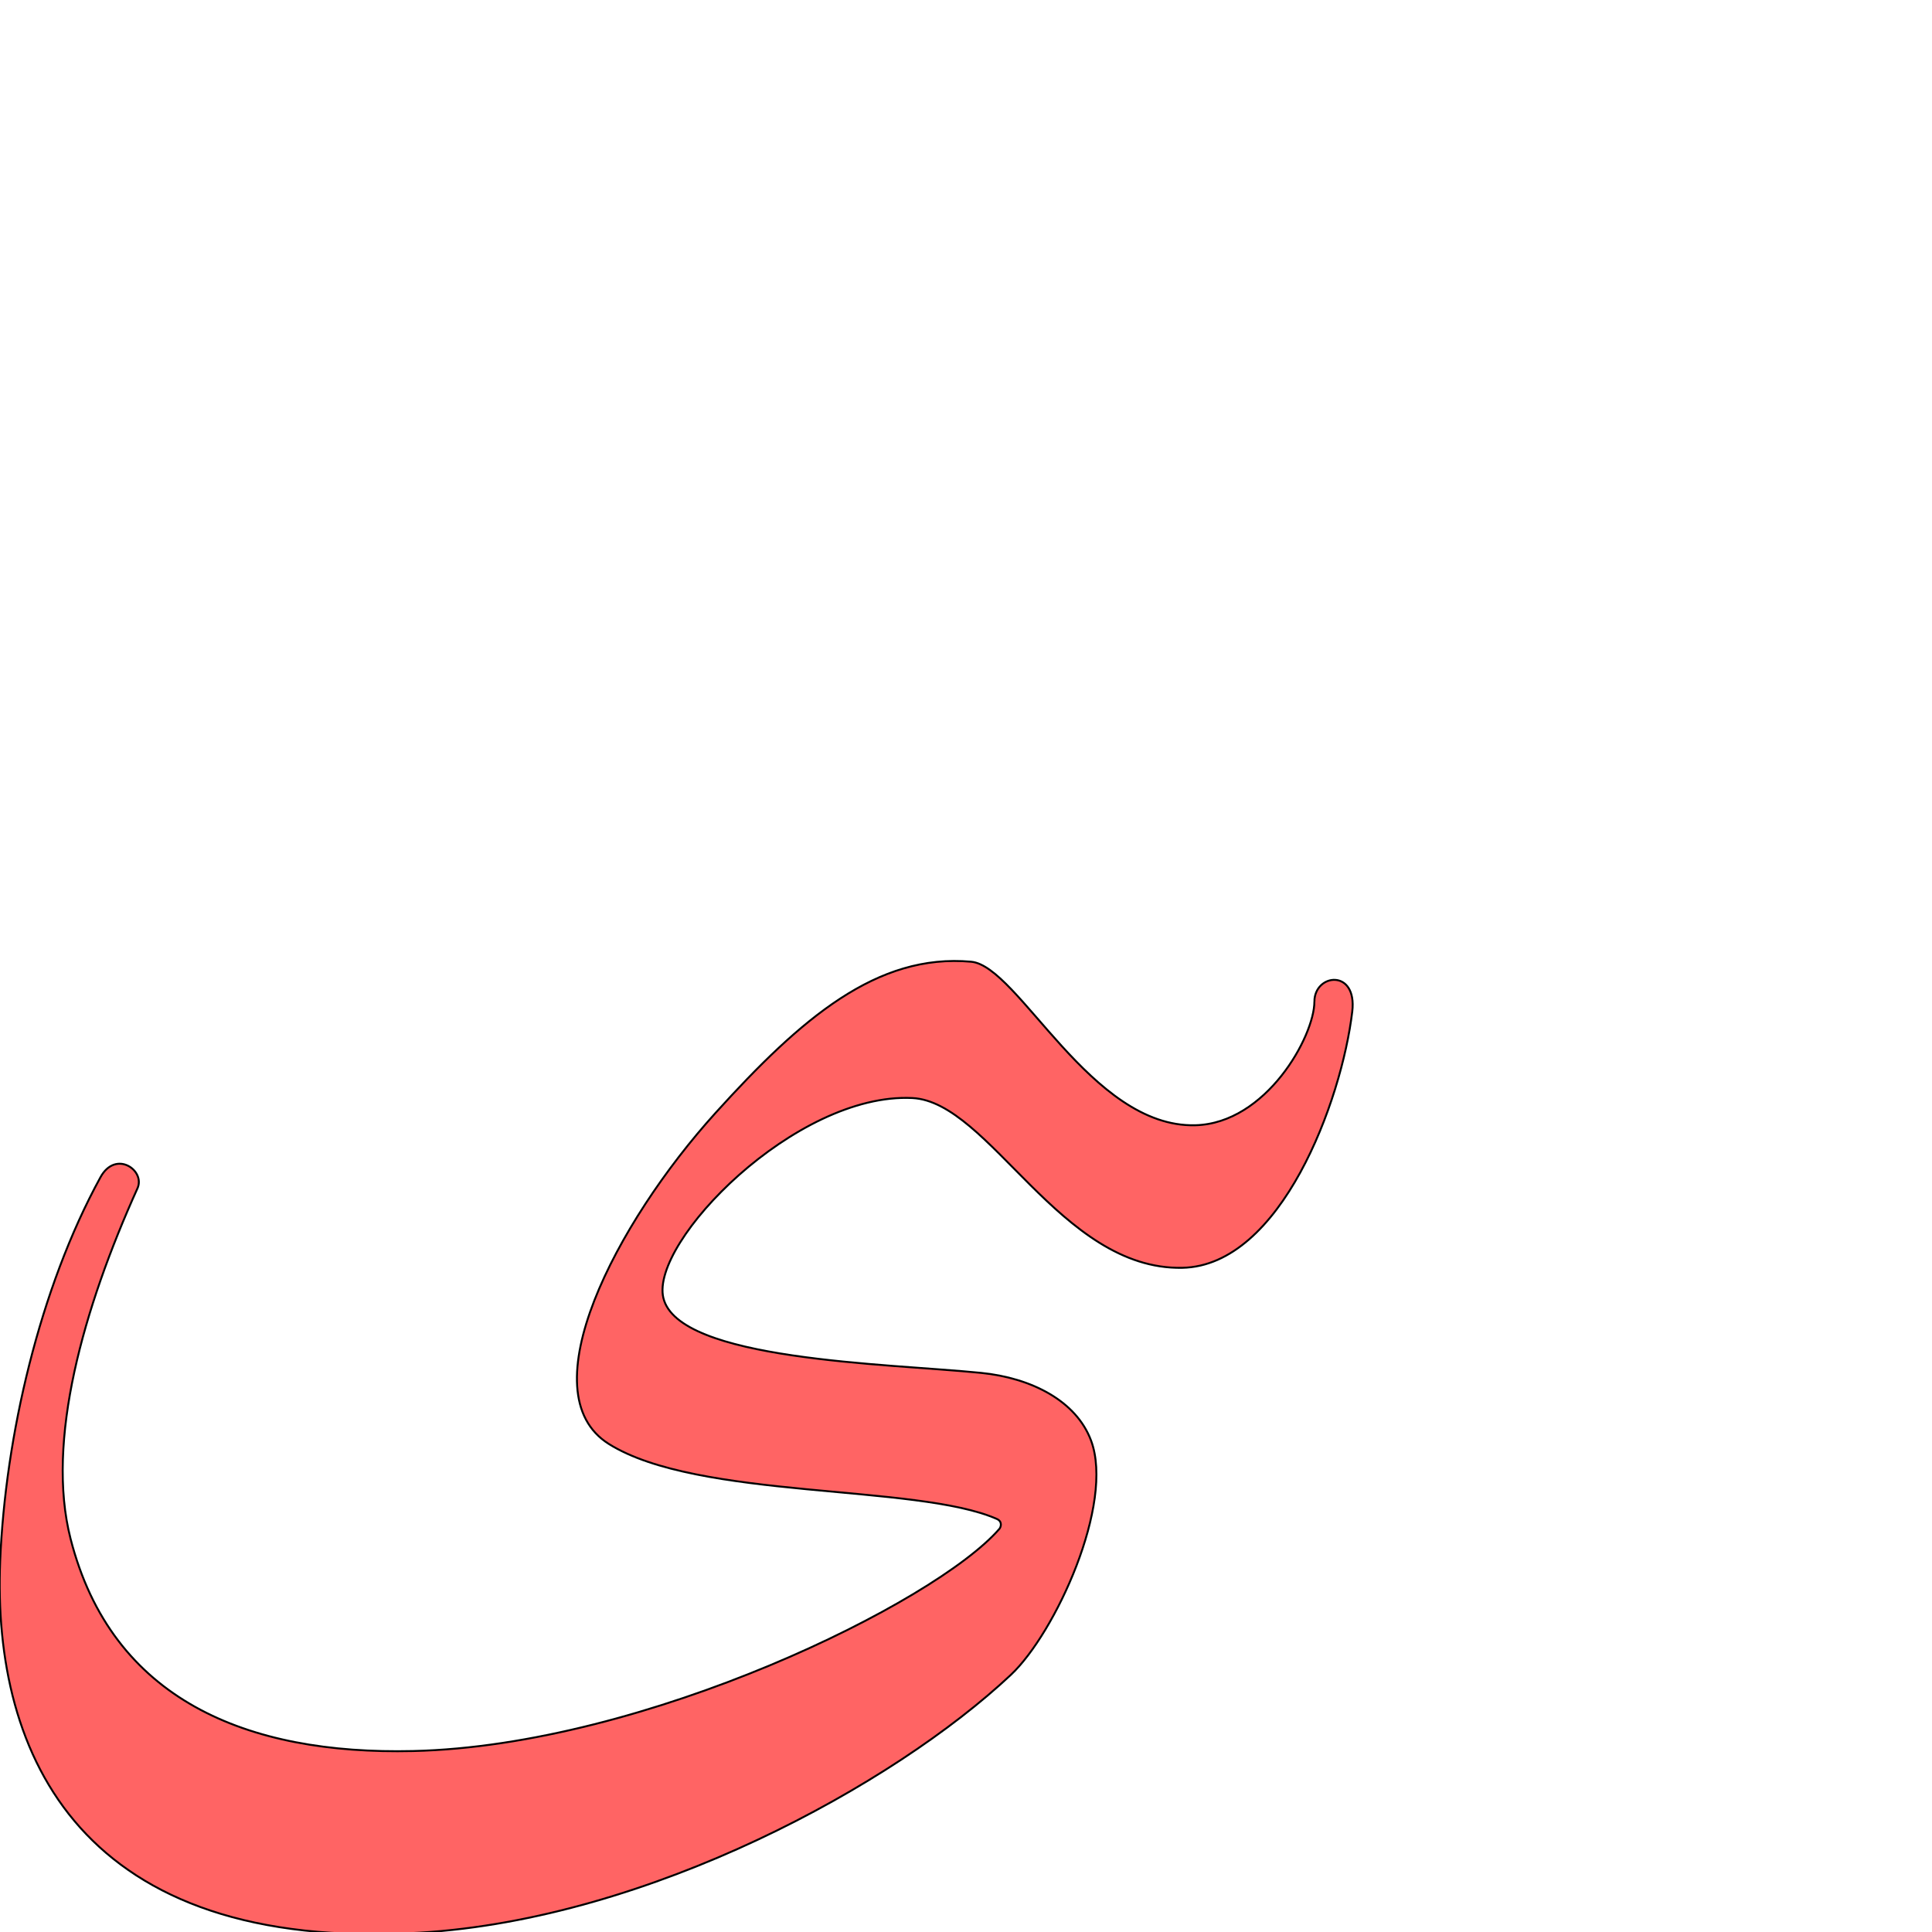
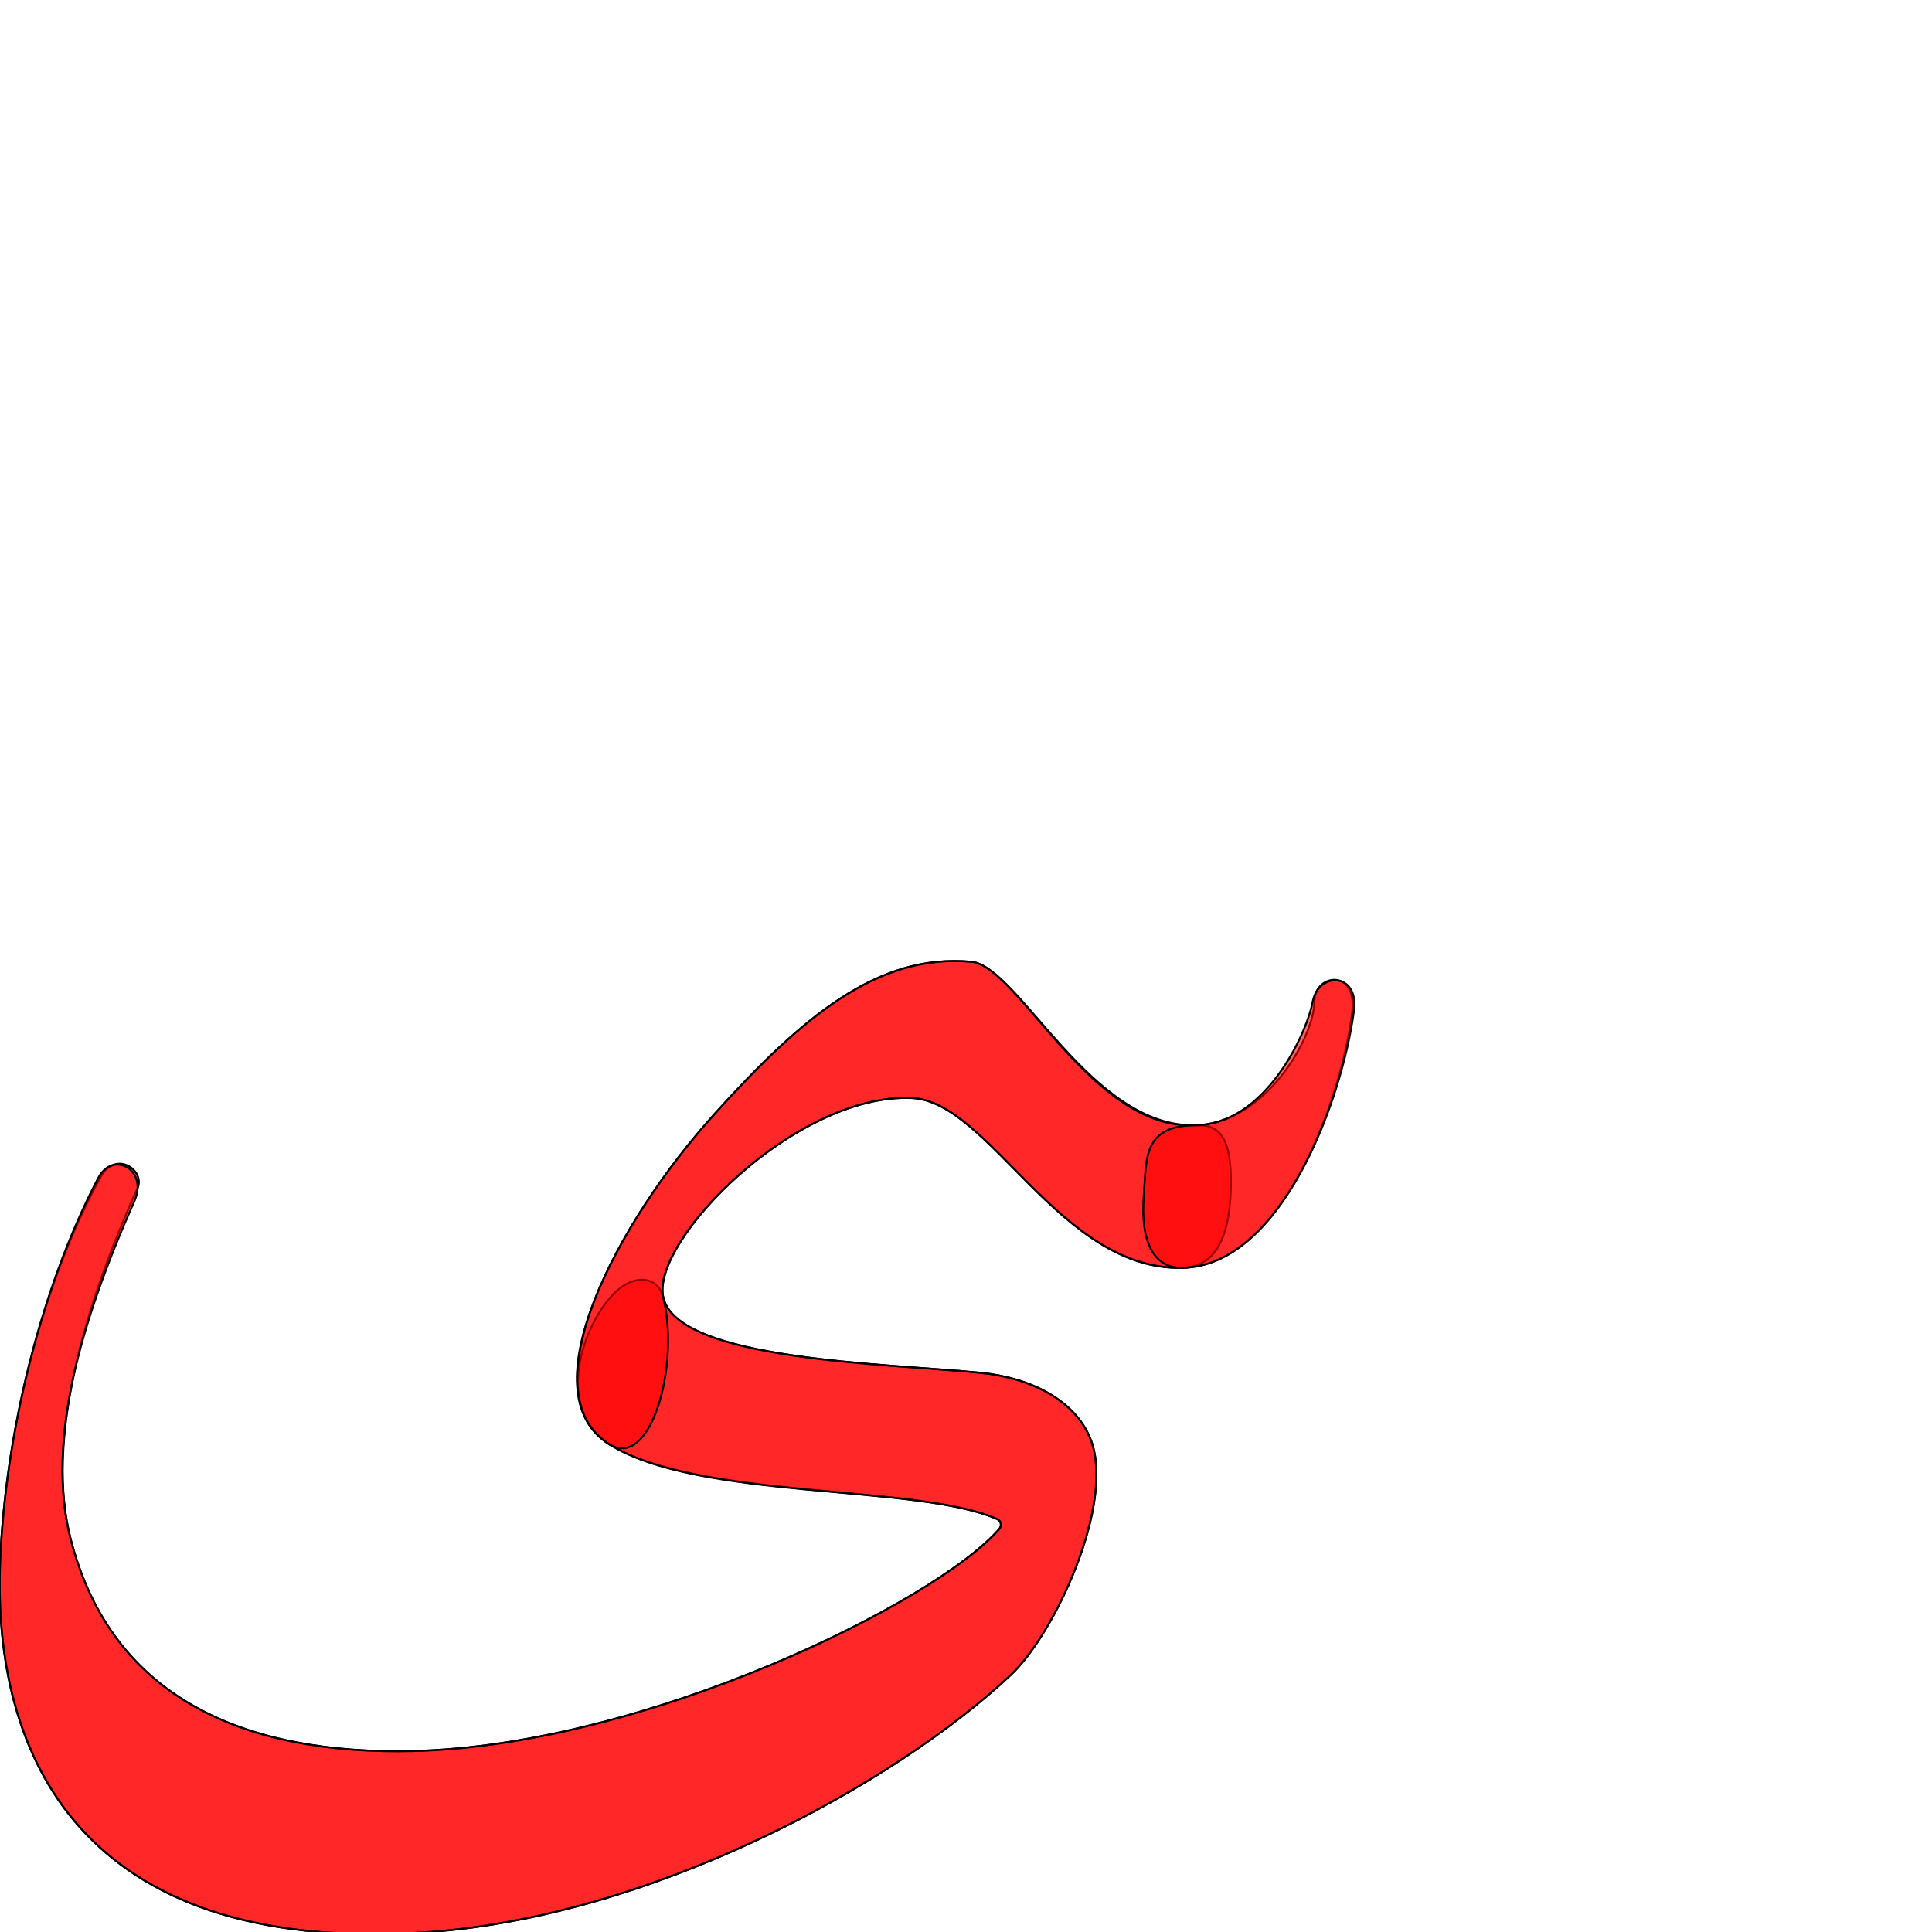
<svg xmlns="http://www.w3.org/2000/svg" version="1.0" width="1000" height="1000" id="svg5496">
  <defs id="defs5498">
    </defs>
  <g id="layer1" transform="translate(-327.5107,281.641)" />
  <path style="fill:#ff0000;fill-opacity:0.608;stroke:#000000;stroke-width:1;stroke-miterlimit:4;stroke-opacity:1;stroke-dasharray:none" d="m 680.334,518.418 c -0.036,18.008 -24.962,63.093 -61.666,64.007 -54.089,1.347 -91.495,-82.417 -115.98,-84.634 -48.711,-4.41 -87.856,29.128 -132.315,78.239 -51.61,57.011 -97.319,144.923 -55.276,171.335 46.21,29.03 159.275,20.532 200.844,38.834 3.053,1.344 2.127,4.227 1.324,5.154 -33.027,38.138 -183.323,112.208 -303.483,114.981 -85.798,1.98 -155.929,-26.361 -177.267,-109.91 -12.913,-50.56 6.651,-119.361 34.643,-181.345 4.205,-9.311 -11.267,-20.125 -19.151,-5.747 -31.606,57.641 -49.269,134.535 -51.912,198.416 -4.199,101.481 42.349,203.072 217.254,192.587 118.882,-7.126 245.247,-76.537 305.865,-133.436 22.961,-21.552 53.759,-88.558 41.501,-121.305 -7.682,-20.524 -30.856,-32.375 -56.932,-34.992 -48.851,-4.903 -156.754,-6.327 -164.439,-38.839 -6.835,-28.912 68.508,-106.351 128.854,-103.423 40.005,1.941 76.616,89.121 139.741,87.874 51.015,-1.007 82.516,-86.29 87.991,-132.654 2.63,-22.272 -19.57,-19.684 -19.599,-5.14 z" id="path2848-0" />
+   <g id="layer1-6" transform="translate(179.6441,-286.6692)" />
+   <path id="path2837" d="m 315.098,747.365 c 45.959,29.422 159.275,20.532 200.844,38.834 3.053,1.344 2.127,4.227 1.324,5.154 -33.027,38.138 -183.323,112.208 -303.483,114.981 C 127.985,908.313 57.855,879.972 36.517,796.423 23.604,745.863 41.932,683.792 69.602,621.599 76.779,605.468 58.454,595.197 50.841,609.72 20.336,667.912 2.741,743.866 0.097,807.746 c -4.199,101.481 42.349,203.072 217.254,192.587 118.882,-7.126 245.247,-76.537 305.865,-133.436 22.961,-21.552 53.759,-88.558 41.501,-121.305 -7.682,-20.524 -30.856,-32.375 -56.932,-34.992 -48.851,-4.903 -156.374,-6.228 -164.439,-38.839 -2.928,-11.84 -15.536,-12.02 -24.927,-2.843 -17.493,17.093 -31.309,60.529 -3.322,78.447 z" style="fill:#ff0000;fill-opacity:0.608;stroke:#000000;stroke-width:1;stroke-miterlimit:4;stroke-opacity:1;stroke-dasharray:none" />
+   <path style="fill:#ff0000;fill-opacity:0.608;stroke:#000000;stroke-width:1;stroke-miterlimit:4;stroke-opacity:1;stroke-dasharray:none" d="m 618.668,582.425 c -53.939,2.813 -91.495,-82.417 -115.98,-84.634 -48.711,-4.41 -87.856,29.128 -132.315,78.239 -51.61,57.011 -96.948,144.357 -55.276,171.335 21.776,14.097 36.878,-40.882 28.249,-75.603 -7.165,-28.83 68.508,-106.351 128.854,-103.423 40.005,1.941 76.634,89.579 139.741,87.874 14.034,-0.379 24.527,-10.375 25.157,-42.224 0.528,-26.664 -6.89,-32.165 -18.43,-31.564 z" id="path2861" />
+   <path id="path2863" d="m 679.458,518.418 c -3.331,17.514 -25.113,63.749 -60.79,64.007 -27.522,0.199 -25.144,17.787 -26.636,36.37 -1.755,21.858 3.905,37.623 19.91,37.418 51.019,-0.655 82.611,-86.119 88.868,-133.044 2.666,-19.997 -18.402,-20.258 -21.351,-4.751 z" style="fill:#ff0000;fill-opacity:0.608;stroke:#000000;stroke-width:1;stroke-miterlimit:4;stroke-opacity:1;stroke-dasharray:none" />
</svg>
